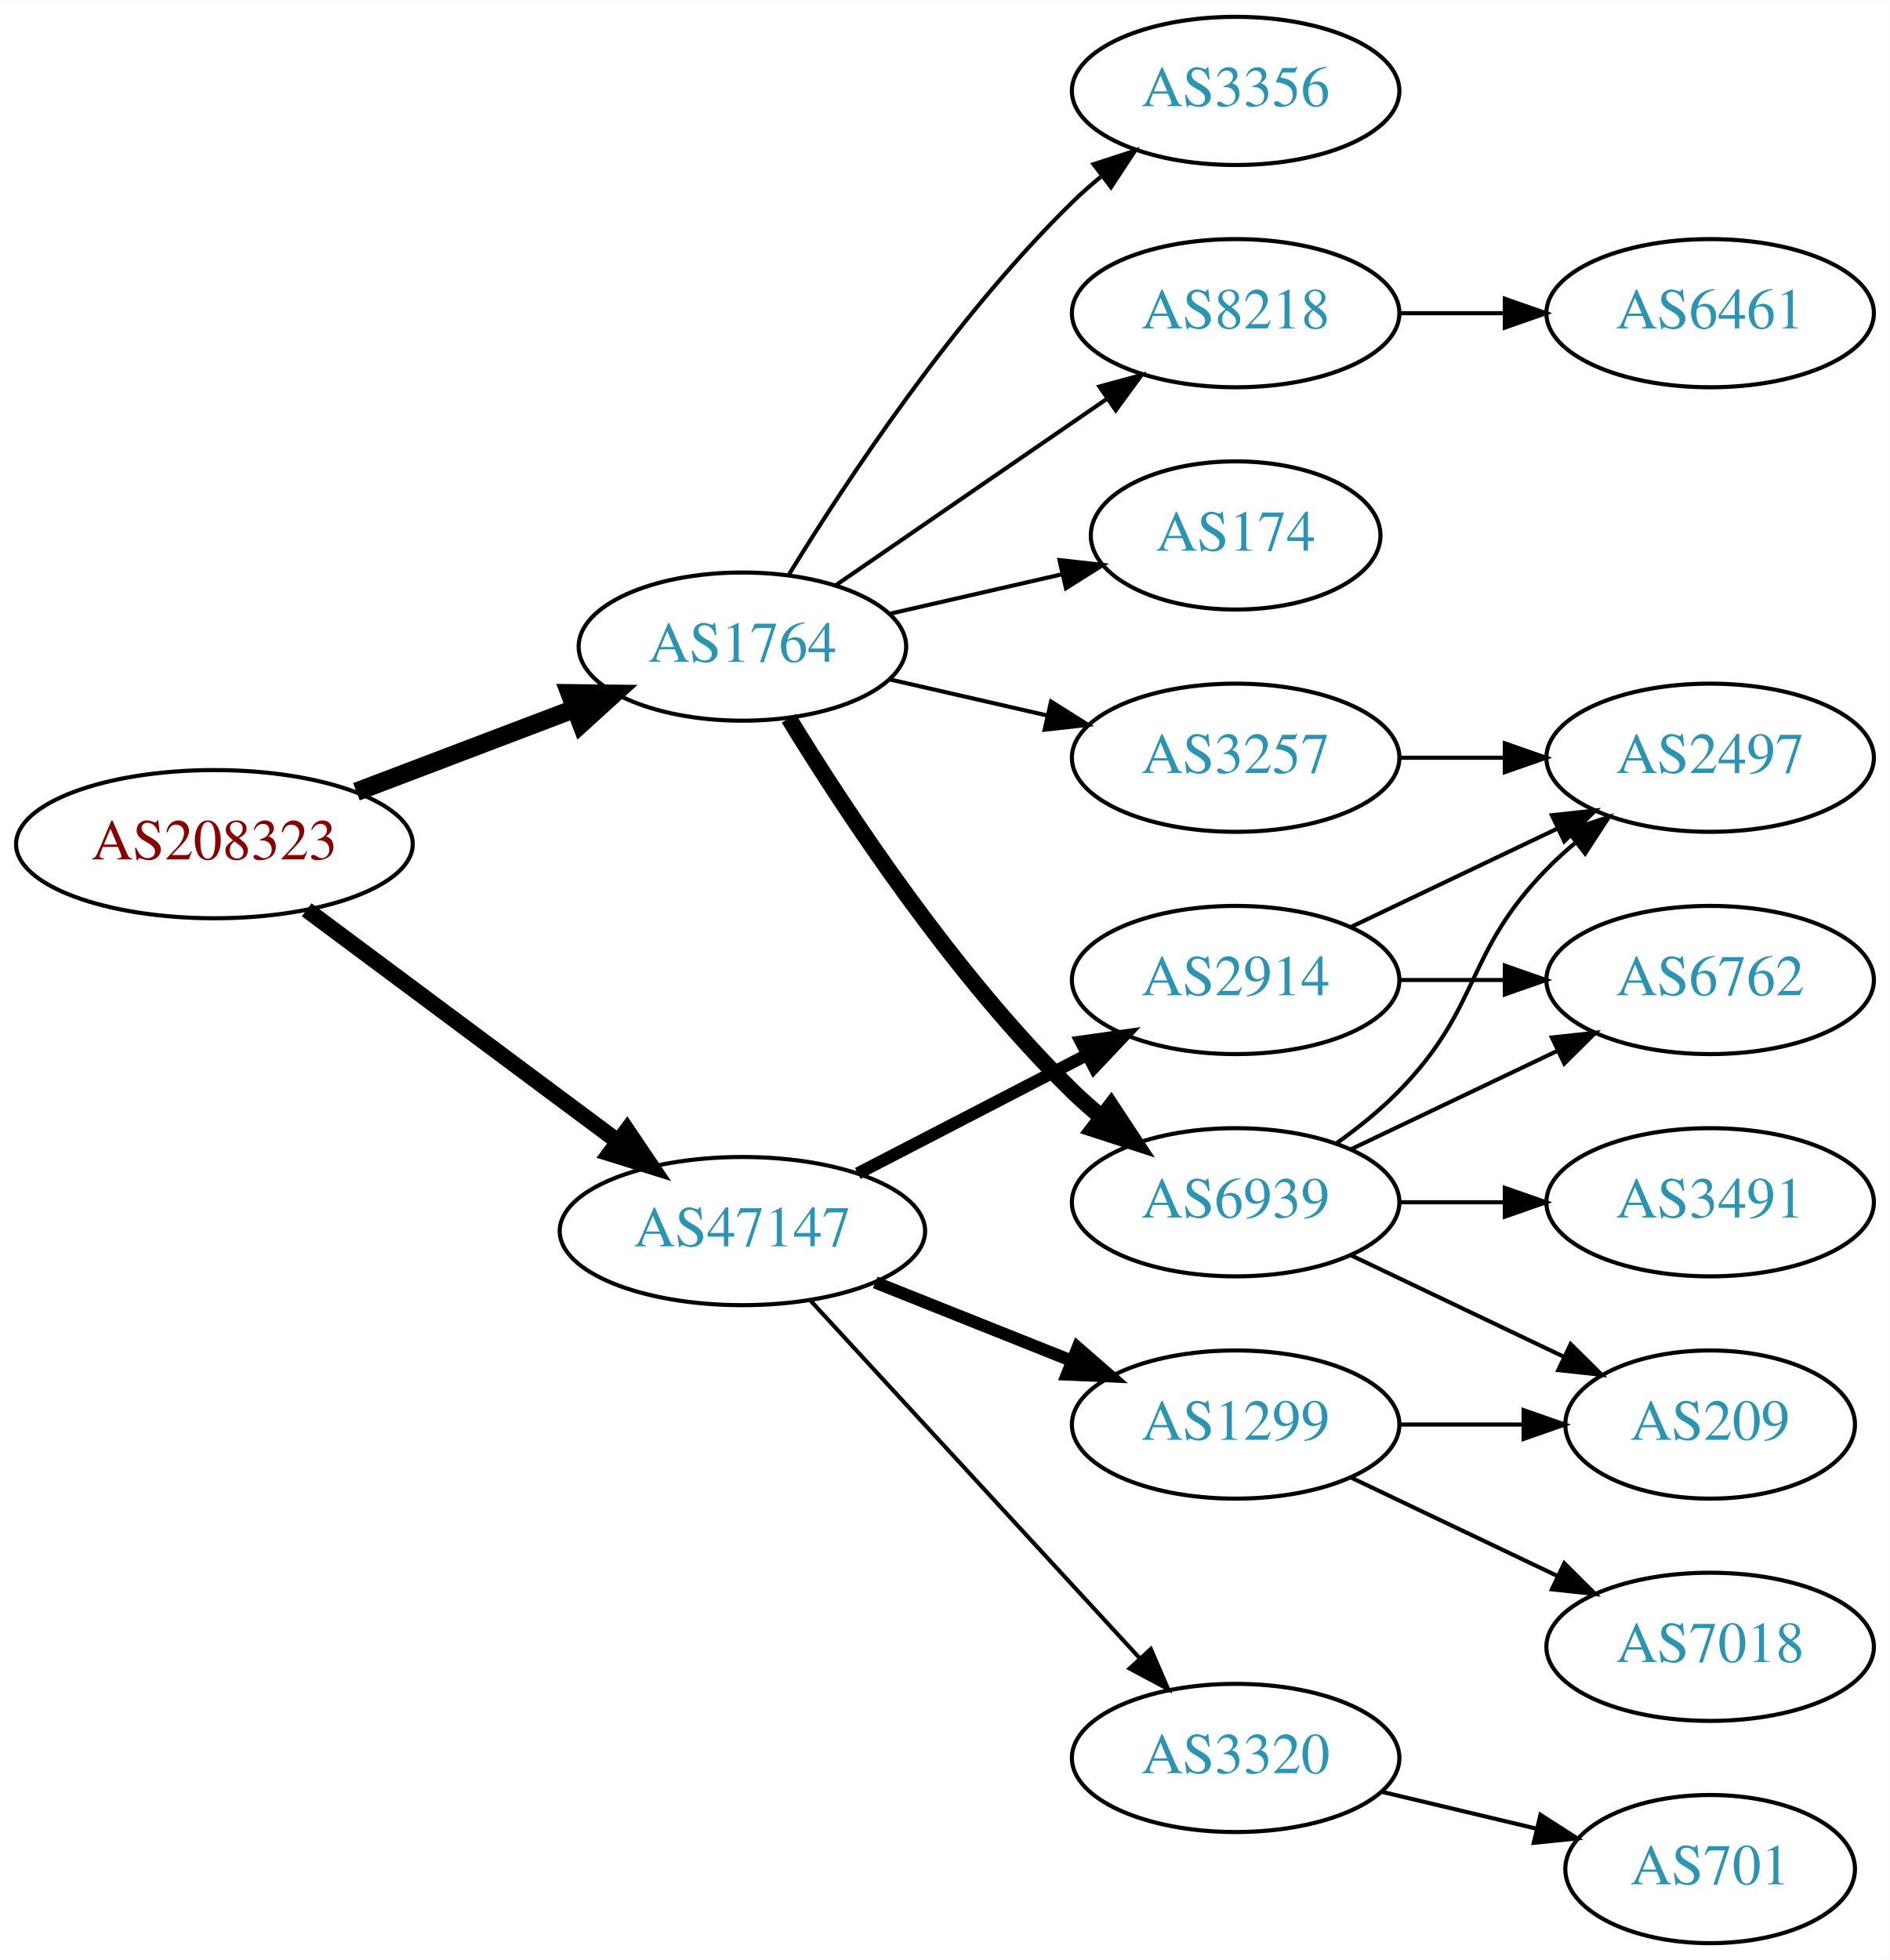
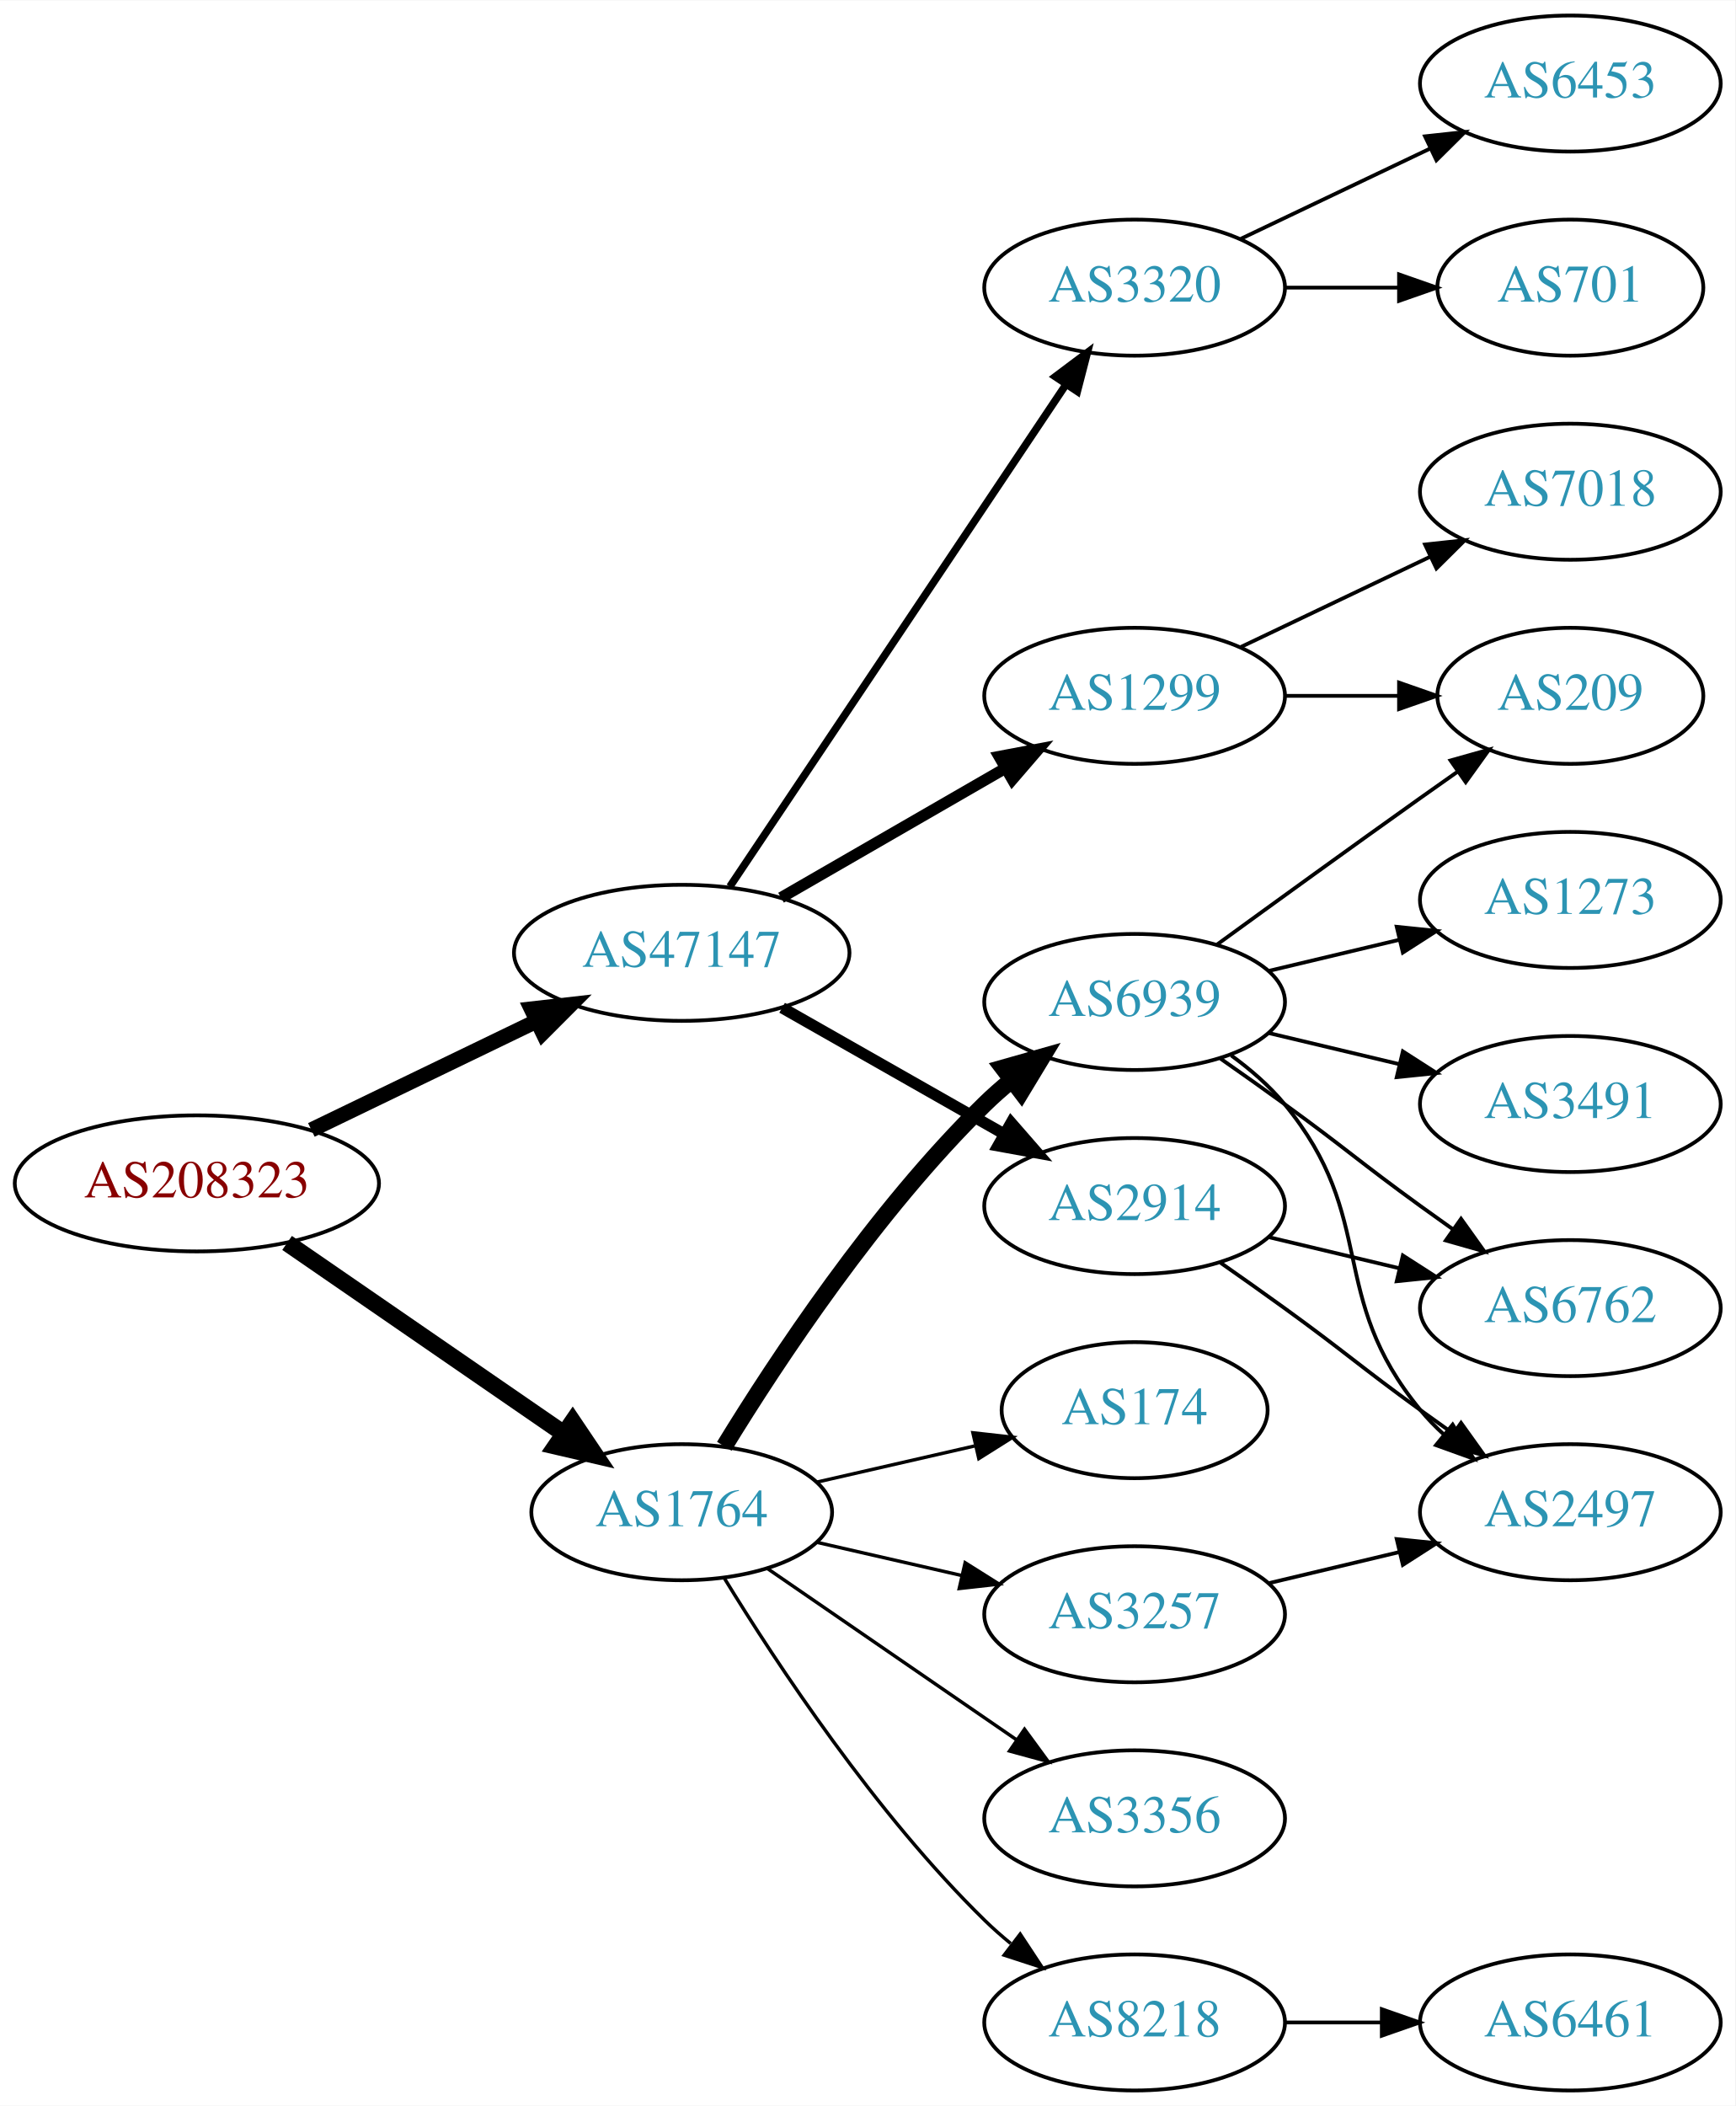
- <svg xmlns="http://www.w3.org/2000/svg" xmlns:xlink="http://www.w3.org/1999/xlink" width="459pt" height="476pt" viewBox="0.00 0.00 459.17 476.00">
-   <g id="graph0" class="graph" transform="scale(1 1) rotate(0) translate(4 472)">
-     <polygon fill="white" stroke="none" points="-4,4 -4,-472 455.17,-472 455.17,4 -4,4" />
+ <svg xmlns="http://www.w3.org/2000/svg" xmlns:xlink="http://www.w3.org/1999/xlink" width="459pt" height="557pt" viewBox="0.00 0.00 459.17 557.00">
+   <g id="graph0" class="graph" transform="scale(1 1) rotate(0) translate(4 553)">
+     <polygon fill="white" stroke="none" points="-4,4 -4,-553 455.17,-553 455.17,4 -4,4" />
    <g id="node1" class="node">
      <g id="a_node1">
        <a xlink:href="/asn/208323" xlink:title="AS208323 ~ ZVR: 1254016365 [AT]">
-           <ellipse fill="#ffffff" stroke="black" cx="48.096" cy="-267" rx="48.192" ry="18" />
-           <text text-anchor="middle" x="48.096" y="-263.3" font-family="Times,serif" font-size="14.00" fill="#880000">AS208323</text>
+           <ellipse fill="#ffffff" stroke="black" cx="48.096" cy="-240" rx="48.192" ry="18" />
+           <text text-anchor="middle" x="48.096" y="-236.3" font-family="Times,serif" font-size="14.00" fill="#880000">AS208323</text>
        </a>
      </g>
    </g>
    <g id="node2" class="node">
      <g id="a_node2">
        <a xlink:href="/asn/1764" xlink:title="AS1764 ~ NEXTLAYER-AS [AT]">
-           <ellipse fill="#ffffff" stroke="black" cx="176.388" cy="-315" rx="39.794" ry="18" />
-           <text text-anchor="middle" x="176.388" y="-311.3" font-family="Times,serif" font-size="14.00" fill="#2c94b3">AS1764</text>
+           <ellipse fill="#ffffff" stroke="black" cx="176.388" cy="-153" rx="39.794" ry="18" />
+           <text text-anchor="middle" x="176.388" y="-149.3" font-family="Times,serif" font-size="14.00" fill="#2c94b3">AS1764</text>
        </a>
      </g>
    </g>
    <g id="edge1" class="edge">
-       <path fill="none" stroke="black" stroke-width="4.5" d="M82.608,-279.737C98.857,-285.913 118.492,-293.375 135.506,-299.842" />
-       <polygon fill="black" stroke="black" stroke-width="4.5" points="134.43,-303.645 145.176,-303.518 137.228,-296.284 134.43,-303.645" />
+       <path fill="none" stroke="black" stroke-width="4.5" d="M71.966,-224.245C92.423,-210.152 122.559,-189.392 145.03,-173.913" />
+       <polygon fill="black" stroke="black" stroke-width="4.5" points="147.531,-176.971 153.532,-168.056 143.063,-170.486 147.531,-176.971" />
    </g>
    <g id="node3" class="node">
      <g id="a_node3">
        <a xlink:href="/asn/47147" xlink:title="AS47147 ~ ANEXIA Internetdienstleistungs GmbH [AT]">
-           <ellipse fill="#ffffff" stroke="black" cx="176.388" cy="-173" rx="44.393" ry="18" />
-           <text text-anchor="middle" x="176.388" y="-169.3" font-family="Times,serif" font-size="14.00" fill="#2c94b3">AS47147</text>
+           <ellipse fill="#ffffff" stroke="black" cx="176.388" cy="-301" rx="44.393" ry="18" />
+           <text text-anchor="middle" x="176.388" y="-297.3" font-family="Times,serif" font-size="14.00" fill="#2c94b3">AS47147</text>
        </a>
      </g>
    </g>
    <g id="edge2" class="edge">
-       <path fill="none" stroke="black" stroke-width="3.938" d="M70.519,-251.054C91.328,-235.566 123.078,-211.934 146.192,-194.731" />
-       <polygon fill="black" stroke="black" stroke-width="3.938" points="148.348,-197.489 154.28,-188.71 144.169,-191.873 148.348,-197.489" />
+       <path fill="none" stroke="black" stroke-width="4" d="M78.387,-254.148C96.171,-262.738 119.042,-273.784 138.108,-282.994" />
+       <polygon fill="black" stroke="black" stroke-width="4" points="136.597,-286.151 147.124,-287.348 139.641,-279.847 136.597,-286.151" />
    </g>
    <g id="node4" class="node">
      <g id="a_node4">
-         <a xlink:href="/asn/6939" xlink:title="AS6939 ~ Hurricane Electric LLC [US]">
-           <ellipse fill="#ffffff" stroke="black" cx="296.23" cy="-180" rx="39.794" ry="18" />
-           <text text-anchor="middle" x="296.23" y="-176.3" font-family="Times,serif" font-size="14.00" fill="#2c94b3">AS6939</text>
+         <a xlink:href="/asn/3257" xlink:title="AS3257 ~ GTT [DE]">
+           <ellipse fill="#ffffff" stroke="black" cx="296.23" cy="-126" rx="39.794" ry="18" />
+           <text text-anchor="middle" x="296.23" y="-122.3" font-family="Times,serif" font-size="14.00" fill="#2c94b3">AS3257</text>
        </a>
      </g>
    </g>
    <g id="edge3" class="edge">
-       <path fill="none" stroke="black" stroke-width="4" d="M187.653,-297.56C201.462,-275.009 227.651,-235.278 256.584,-207 258.724,-204.908 261.041,-202.863 263.441,-200.894" />
-       <polygon fill="black" stroke="black" stroke-width="4" points="265.951,-203.382 271.782,-194.536 261.708,-197.815 265.951,-203.382" />
+       <path fill="none" stroke="black" stroke-width="0.9" d="M212.107,-145.045C224.107,-142.296 237.728,-139.175 250.42,-136.267" />
+       <polygon fill="black" stroke="black" stroke-width="0.9" points="251.386,-139.636 260.352,-133.991 249.823,-132.813 251.386,-139.636" />
    </g>
    <g id="node5" class="node">
      <g id="a_node5">
-         <a xlink:href="/asn/8218" xlink:title="AS8218 ~ legacy Neotelecoms [FR]">
-           <ellipse fill="#ffffff" stroke="black" cx="296.23" cy="-396" rx="39.794" ry="18" />
-           <text text-anchor="middle" x="296.23" y="-392.3" font-family="Times,serif" font-size="14.00" fill="#2c94b3">AS8218</text>
+         <a xlink:href="/asn/6939" xlink:title="AS6939 ~ Hurricane Electric LLC [US]">
+           <ellipse fill="#ffffff" stroke="black" cx="296.23" cy="-288" rx="39.794" ry="18" />
+           <text text-anchor="middle" x="296.23" y="-284.3" font-family="Times,serif" font-size="14.00" fill="#2c94b3">AS6939</text>
        </a>
      </g>
    </g>
    <g id="edge4" class="edge">
-       <path fill="none" stroke="black" d="M199.002,-329.857C217.49,-342.565 244.304,-360.995 264.934,-375.175" />
-       <polygon fill="black" stroke="black" points="263.13,-378.183 273.354,-380.963 267.096,-372.414 263.13,-378.183" />
+       <path fill="none" stroke="black" stroke-width="4.5" d="M187.653,-170.44C201.462,-192.991 227.651,-232.722 256.584,-261 258.724,-263.092 261.041,-265.137 263.441,-267.106" />
+       <polygon fill="black" stroke="black" stroke-width="4.5" points="261.442,-270.533 271.782,-273.464 266.217,-264.27 261.442,-270.533" />
    </g>
    <g id="node6" class="node">
      <g id="a_node6">
-         <a xlink:href="/asn/3356" xlink:title="AS3356 ~ Level 3 Parent, LLC [US]">
-           <ellipse fill="#ffffff" stroke="black" cx="296.23" cy="-450" rx="39.794" ry="18" />
-           <text text-anchor="middle" x="296.23" y="-446.3" font-family="Times,serif" font-size="14.00" fill="#2c94b3">AS3356</text>
+         <a xlink:href="/asn/174" xlink:title="AS174 ~ Cogent Communications [US]">
+           <ellipse fill="#ffffff" stroke="black" cx="296.23" cy="-180" rx="35.194" ry="18" />
+           <text text-anchor="middle" x="296.23" y="-176.3" font-family="Times,serif" font-size="14.00" fill="#2c94b3">AS174</text>
        </a>
      </g>
    </g>
    <g id="edge5" class="edge">
-       <path fill="none" stroke="black" d="M187.653,-332.44C201.462,-354.991 227.651,-394.722 256.584,-423 258.724,-425.092 261.041,-427.137 263.441,-429.106" />
-       <polygon fill="black" stroke="black" points="261.708,-432.185 271.782,-435.464 265.951,-426.618 261.708,-432.185" />
+       <path fill="none" stroke="black" stroke-width="0.9" d="M212.107,-160.955C225.199,-163.955 240.222,-167.396 253.862,-170.522" />
+       <polygon fill="black" stroke="black" stroke-width="0.9" points="253.44,-174.016 263.97,-172.838 255.004,-167.193 253.44,-174.016" />
    </g>
    <g id="node7" class="node">
      <g id="a_node7">
-         <a xlink:href="/asn/3257" xlink:title="AS3257 ~ GTT [DE]">
-           <ellipse fill="#ffffff" stroke="black" cx="296.23" cy="-288" rx="39.794" ry="18" />
-           <text text-anchor="middle" x="296.23" y="-284.3" font-family="Times,serif" font-size="14.00" fill="#2c94b3">AS3257</text>
+         <a xlink:href="/asn/8218" xlink:title="AS8218 ~ legacy Neotelecoms [FR]">
+           <ellipse fill="#ffffff" stroke="black" cx="296.23" cy="-18" rx="39.794" ry="18" />
+           <text text-anchor="middle" x="296.23" y="-14.3" font-family="Times,serif" font-size="14.00" fill="#2c94b3">AS8218</text>
        </a>
      </g>
    </g>
    <g id="edge6" class="edge">
-       <path fill="none" stroke="black" d="M212.107,-307.045C224.107,-304.296 237.728,-301.175 250.42,-298.267" />
-       <polygon fill="black" stroke="black" points="251.386,-301.636 260.352,-295.991 249.823,-294.813 251.386,-301.636" />
+       <path fill="none" stroke="black" stroke-width="0.9" d="M187.653,-135.56C201.462,-113.009 227.651,-73.278 256.584,-45 258.724,-42.908 261.041,-40.863 263.441,-38.895" />
+       <polygon fill="black" stroke="black" stroke-width="0.9" points="265.951,-41.382 271.782,-32.536 261.708,-35.815 265.951,-41.382" />
    </g>
    <g id="node8" class="node">
      <g id="a_node8">
-         <a xlink:href="/asn/174" xlink:title="AS174 ~ Cogent Communications [US]">
-           <ellipse fill="#ffffff" stroke="black" cx="296.23" cy="-342" rx="35.194" ry="18" />
-           <text text-anchor="middle" x="296.23" y="-338.3" font-family="Times,serif" font-size="14.00" fill="#2c94b3">AS174</text>
+         <a xlink:href="/asn/3356" xlink:title="AS3356 ~ Level 3 Parent, LLC [US]">
+           <ellipse fill="#ffffff" stroke="black" cx="296.23" cy="-72" rx="39.794" ry="18" />
+           <text text-anchor="middle" x="296.23" y="-68.3" font-family="Times,serif" font-size="14.00" fill="#2c94b3">AS3356</text>
        </a>
      </g>
    </g>
    <g id="edge7" class="edge">
-       <path fill="none" stroke="black" d="M212.107,-322.955C225.199,-325.955 240.222,-329.396 253.862,-332.522" />
-       <polygon fill="black" stroke="black" points="253.44,-336.016 263.97,-334.838 255.004,-329.193 253.44,-336.016" />
-     </g>
-     <g id="node14" class="node">
-       <g id="a_node14">
+       <path fill="none" stroke="black" stroke-width="0.9" d="M199.002,-138.143C217.49,-125.435 244.304,-107.005 264.934,-92.825" />
+       <polygon fill="black" stroke="black" stroke-width="0.9" points="267.096,-95.586 273.354,-87.037 263.13,-89.817 267.096,-95.586" />
+     </g>
+     <g id="node15" class="node">
+       <g id="a_node15">
+         <a xlink:href="/asn/3320" xlink:title="AS3320 ~ DTAG [DE]">
+           <ellipse fill="#ffffff" stroke="black" cx="296.23" cy="-477" rx="39.794" ry="18" />
+           <text text-anchor="middle" x="296.23" y="-473.3" font-family="Times,serif" font-size="14.00" fill="#2c94b3">AS3320</text>
+         </a>
+       </g>
+     </g>
+     <g id="edge15" class="edge">
+       <path fill="none" stroke="black" stroke-width="2" d="M189.118,-318.519C209.995,-349.699 253.683,-414.948 277.986,-451.245" />
+       <polygon fill="black" stroke="black" stroke-width="2" points="275.249,-453.449 283.721,-459.811 281.066,-449.555 275.249,-453.449" />
+     </g>
+     <g id="node16" class="node">
+       <g id="a_node16">
        <a xlink:href="/asn/2914" xlink:title="AS2914 ~ NTT America, Inc. [US]">
          <ellipse fill="#ffffff" stroke="black" cx="296.23" cy="-234" rx="39.794" ry="18" />
          <text text-anchor="middle" x="296.23" y="-230.3" font-family="Times,serif" font-size="14.00" fill="#2c94b3">AS2914</text>
        </a>
      </g>
    </g>
-     <g id="edge14" class="edge">
-       <path fill="none" stroke="black" stroke-width="3" d="M204.423,-186.995C220.972,-195.561 242.324,-206.614 260.165,-215.849" />
-       <polygon fill="black" stroke="black" stroke-width="3" points="258.641,-219.001 269.131,-220.49 261.859,-212.785 258.641,-219.001" />
-     </g>
-     <g id="node15" class="node">
-       <g id="a_node15">
+     <g id="edge16" class="edge">
+       <path fill="none" stroke="black" stroke-width="3" d="M202.958,-286.462C220.177,-276.672 243.062,-263.66 261.733,-253.045" />
+       <polygon fill="black" stroke="black" stroke-width="3" points="263.554,-256.036 270.517,-248.05 260.094,-249.95 263.554,-256.036" />
+     </g>
+     <g id="node17" class="node">
+       <g id="a_node17">
        <a xlink:href="/asn/1299" xlink:title="AS1299 ~ Telia Carrier [EU]">
-           <ellipse fill="#ffffff" stroke="black" cx="296.23" cy="-126" rx="39.794" ry="18" />
-           <text text-anchor="middle" x="296.23" y="-122.3" font-family="Times,serif" font-size="14.00" fill="#2c94b3">AS1299</text>
-         </a>
-       </g>
-     </g>
-     <g id="edge15" class="edge">
-       <path fill="none" stroke="black" stroke-width="3" d="M208.658,-160.528C223.339,-154.673 240.983,-147.636 256.501,-141.447" />
-       <polygon fill="black" stroke="black" stroke-width="3" points="257.851,-144.677 265.842,-137.721 255.257,-138.175 257.851,-144.677" />
-     </g>
-     <g id="node16" class="node">
-       <g id="a_node16">
-         <a xlink:href="/asn/3320" xlink:title="AS3320 ~ DTAG [DE]">
-           <ellipse fill="#ffffff" stroke="black" cx="296.23" cy="-45" rx="39.794" ry="18" />
-           <text text-anchor="middle" x="296.23" y="-41.3" font-family="Times,serif" font-size="14.00" fill="#2c94b3">AS3320</text>
-         </a>
-       </g>
-     </g>
-     <g id="edge16" class="edge">
-       <path fill="none" stroke="black" d="M192.793,-156.266C213.261,-134.035 249.555,-94.612 272.992,-69.155" />
-       <polygon fill="black" stroke="black" points="275.622,-71.466 279.82,-61.738 270.472,-66.724 275.622,-71.466" />
+           <ellipse fill="#ffffff" stroke="black" cx="296.23" cy="-369" rx="39.794" ry="18" />
+           <text text-anchor="middle" x="296.23" y="-365.3" font-family="Times,serif" font-size="14.00" fill="#2c94b3">AS1299</text>
+         </a>
+       </g>
+     </g>
+     <g id="edge17" class="edge">
+       <path fill="none" stroke="black" stroke-width="3" d="M202.668,-315.588C219.987,-325.582 243.138,-338.941 261.954,-349.799" />
+       <polygon fill="black" stroke="black" stroke-width="3" points="260.388,-352.935 270.799,-354.902 263.886,-346.872 260.388,-352.935" />
    </g>
    <g id="node9" class="node">
      <g id="a_node9">
-         <a xlink:href="/asn/3491" xlink:title="AS3491 ~ PCCW Global, Inc. [US]">
-           <ellipse fill="#ffffff" stroke="black" cx="411.523" cy="-180" rx="39.794" ry="18" />
-           <text text-anchor="middle" x="411.523" y="-176.3" font-family="Times,serif" font-size="14.00" fill="#2c94b3">AS3491</text>
+         <a xlink:href="/asn/2497" xlink:title="AS2497 ~ Internet Initiative Japan Inc. [JP]">
+           <ellipse fill="#ffffff" stroke="black" cx="411.523" cy="-153" rx="39.794" ry="18" />
+           <text text-anchor="middle" x="411.523" y="-149.3" font-family="Times,serif" font-size="14.00" fill="#2c94b3">AS2497</text>
        </a>
      </g>
    </g>
    <g id="edge8" class="edge">
-       <path fill="none" stroke="black" d="M335.902,-180C344.105,-180 352.869,-180 361.401,-180" />
-       <polygon fill="black" stroke="black" points="361.641,-183.5 371.641,-180 361.641,-176.5 361.641,-183.5" />
+       <path fill="none" stroke="black" d="M331.837,-134.248C342.709,-136.838 354.863,-139.735 366.305,-142.462" />
+       <polygon fill="black" stroke="black" points="365.589,-145.889 376.128,-144.803 367.212,-139.08 365.589,-145.889" />
+     </g>
+     <g id="edge9" class="edge">
+       <path fill="none" stroke="black" d="M321.811,-273.844C326.905,-270.128 331.919,-265.799 335.877,-261 360.941,-230.606 346.812,-210.394 371.877,-180 373.732,-177.75 375.819,-175.604 378.038,-173.576" />
+       <polygon fill="black" stroke="black" points="380.386,-176.177 385.942,-167.156 375.973,-170.744 380.386,-176.177" />
    </g>
    <g id="node10" class="node">
      <g id="a_node10">
-         <a xlink:href="/asn/2497" xlink:title="AS2497 ~ Internet Initiative Japan Inc. [JP]">
-           <ellipse fill="#ffffff" stroke="black" cx="411.523" cy="-288" rx="39.794" ry="18" />
-           <text text-anchor="middle" x="411.523" y="-284.3" font-family="Times,serif" font-size="14.00" fill="#2c94b3">AS2497</text>
-         </a>
-       </g>
-     </g>
-     <g id="edge9" class="edge">
-       <path fill="none" stroke="black" d="M320.824,-194.389C326.08,-198.148 331.412,-202.437 335.877,-207 356.049,-227.617 351.704,-240.383 371.877,-261 373.969,-263.139 376.253,-265.218 378.63,-267.21" />
-       <polygon fill="black" stroke="black" points="376.873,-270.275 386.929,-273.611 381.148,-264.732 376.873,-270.275" />
+         <a xlink:href="/asn/209" xlink:title="AS209 ~ CenturyLink Communications, LLC [US]">
+           <ellipse fill="#ffffff" stroke="black" cx="411.523" cy="-369" rx="35.194" ry="18" />
+           <text text-anchor="middle" x="411.523" y="-365.3" font-family="Times,serif" font-size="14.00" fill="#2c94b3">AS209</text>
+         </a>
+       </g>
+     </g>
+     <g id="edge10" class="edge">
+       <path fill="none" stroke="black" d="M318.078,-303.222C333.012,-314.091 353.626,-329.025 371.877,-342 375.087,-344.282 378.456,-346.661 381.811,-349.018" />
+       <polygon fill="black" stroke="black" points="379.823,-351.899 390.021,-354.77 383.839,-346.166 379.823,-351.899" />
    </g>
    <g id="node11" class="node">
      <g id="a_node11">
        <a xlink:href="/asn/6762" xlink:title="AS6762 ~ TELECOM ITALIA SPARKLE S.p.A. [IT]">
-           <ellipse fill="#ffffff" stroke="black" cx="411.523" cy="-234" rx="39.794" ry="18" />
-           <text text-anchor="middle" x="411.523" y="-230.3" font-family="Times,serif" font-size="14.00" fill="#2c94b3">AS6762</text>
-         </a>
-       </g>
-     </g>
-     <g id="edge10" class="edge">
-       <path fill="none" stroke="black" d="M324.367,-192.934C339.361,-200.081 358.182,-209.052 374.405,-216.785" />
-       <polygon fill="black" stroke="black" points="373.075,-220.028 383.608,-221.171 376.087,-213.709 373.075,-220.028" />
+           <ellipse fill="#ffffff" stroke="black" cx="411.523" cy="-207" rx="39.794" ry="18" />
+           <text text-anchor="middle" x="411.523" y="-203.3" font-family="Times,serif" font-size="14.00" fill="#2c94b3">AS6762</text>
+         </a>
+       </g>
+     </g>
+     <g id="edge11" class="edge">
+       <path fill="none" stroke="black" d="M318.987,-272.991C324.522,-269.121 330.44,-264.936 335.877,-261 352.076,-249.271 355.677,-245.729 371.877,-234 374.68,-231.971 377.611,-229.875 380.552,-227.79" />
+       <polygon fill="black" stroke="black" points="382.603,-230.627 388.766,-222.009 378.574,-224.903 382.603,-230.627" />
    </g>
    <g id="node12" class="node">
      <g id="a_node12">
-         <a xlink:href="/asn/209" xlink:title="AS209 ~ CenturyLink Communications, LLC [US]">
-           <ellipse fill="#ffffff" stroke="black" cx="411.523" cy="-126" rx="35.194" ry="18" />
-           <text text-anchor="middle" x="411.523" y="-122.3" font-family="Times,serif" font-size="14.00" fill="#2c94b3">AS209</text>
-         </a>
-       </g>
-     </g>
-     <g id="edge11" class="edge">
-       <path fill="none" stroke="black" d="M324.367,-167.066C339.798,-159.71 359.284,-150.423 375.819,-142.541" />
-       <polygon fill="black" stroke="black" points="377.64,-145.551 385.161,-138.089 374.628,-139.232 377.64,-145.551" />
+         <a xlink:href="/asn/3491" xlink:title="AS3491 ~ PCCW Global, Inc. [US]">
+           <ellipse fill="#ffffff" stroke="black" cx="411.523" cy="-261" rx="39.794" ry="18" />
+           <text text-anchor="middle" x="411.523" y="-257.3" font-family="Times,serif" font-size="14.00" fill="#2c94b3">AS3491</text>
+         </a>
+       </g>
+     </g>
+     <g id="edge12" class="edge">
+       <path fill="none" stroke="black" d="M331.837,-279.752C342.709,-277.162 354.863,-274.265 366.305,-271.538" />
+       <polygon fill="black" stroke="black" points="367.212,-274.92 376.128,-269.197 365.589,-268.111 367.212,-274.92" />
    </g>
    <g id="node13" class="node">
      <g id="a_node13">
+         <a xlink:href="/asn/1273" xlink:title="AS1273 ~ Vodafone Group PLC [EU]">
+           <ellipse fill="#ffffff" stroke="black" cx="411.523" cy="-315" rx="39.794" ry="18" />
+           <text text-anchor="middle" x="411.523" y="-311.3" font-family="Times,serif" font-size="14.00" fill="#2c94b3">AS1273</text>
+         </a>
+       </g>
+     </g>
+     <g id="edge13" class="edge">
+       <path fill="none" stroke="black" d="M331.837,-296.248C342.709,-298.838 354.863,-301.735 366.305,-304.462" />
+       <polygon fill="black" stroke="black" points="365.589,-307.889 376.128,-306.803 367.212,-301.08 365.589,-307.889" />
+     </g>
+     <g id="node14" class="node">
+       <g id="a_node14">
        <a xlink:href="/asn/6461" xlink:title="AS6461 ~ Zayo Bandwidth [US]">
-           <ellipse fill="#ffffff" stroke="black" cx="411.523" cy="-396" rx="39.794" ry="18" />
-           <text text-anchor="middle" x="411.523" y="-392.3" font-family="Times,serif" font-size="14.00" fill="#2c94b3">AS6461</text>
-         </a>
-       </g>
-     </g>
-     <g id="edge12" class="edge">
-       <path fill="none" stroke="black" d="M335.902,-396C344.105,-396 352.869,-396 361.401,-396" />
-       <polygon fill="black" stroke="black" points="361.641,-399.5 371.641,-396 361.641,-392.5 361.641,-399.5" />
-     </g>
-     <g id="edge13" class="edge">
-       <path fill="none" stroke="black" d="M335.902,-288C344.105,-288 352.869,-288 361.401,-288" />
-       <polygon fill="black" stroke="black" points="361.641,-291.5 371.641,-288 361.641,-284.5 361.641,-291.5" />
-     </g>
-     <g id="edge19" class="edge">
-       <path fill="none" stroke="black" d="M324.367,-246.934C339.361,-254.081 358.182,-263.052 374.405,-270.785" />
-       <polygon fill="black" stroke="black" points="373.075,-274.028 383.608,-275.171 376.087,-267.709 373.075,-274.028" />
-     </g>
-     <g id="edge20" class="edge">
-       <path fill="none" stroke="black" d="M335.902,-234C344.105,-234 352.869,-234 361.401,-234" />
-       <polygon fill="black" stroke="black" points="361.641,-237.5 371.641,-234 361.641,-230.5 361.641,-237.5" />
-     </g>
-     <g id="edge17" class="edge">
-       <path fill="none" stroke="black" d="M335.902,-126C345.608,-126 356.098,-126 366.061,-126" />
-       <polygon fill="black" stroke="black" points="366.198,-129.5 376.198,-126 366.198,-122.5 366.198,-129.5" />
-     </g>
-     <g id="node17" class="node">
-       <g id="a_node17">
-         <a xlink:href="/asn/7018" xlink:title="AS7018 ~ AT&amp;T Services, Inc. [US]">
-           <ellipse fill="#ffffff" stroke="black" cx="411.523" cy="-72" rx="39.794" ry="18" />
-           <text text-anchor="middle" x="411.523" y="-68.3" font-family="Times,serif" font-size="14.00" fill="#2c94b3">AS7018</text>
-         </a>
-       </g>
-     </g>
-     <g id="edge18" class="edge">
-       <path fill="none" stroke="black" d="M324.367,-113.066C339.361,-105.919 358.182,-96.948 374.405,-89.215" />
-       <polygon fill="black" stroke="black" points="376.087,-92.291 383.608,-84.829 373.075,-85.972 376.087,-92.291" />
+           <ellipse fill="#ffffff" stroke="black" cx="411.523" cy="-18" rx="39.794" ry="18" />
+           <text text-anchor="middle" x="411.523" y="-14.3" font-family="Times,serif" font-size="14.00" fill="#2c94b3">AS6461</text>
+         </a>
+       </g>
+     </g>
+     <g id="edge14" class="edge">
+       <path fill="none" stroke="black" d="M335.902,-18C344.105,-18 352.869,-18 361.401,-18" />
+       <polygon fill="black" stroke="black" points="361.641,-21.5 371.641,-18 361.641,-14.5 361.641,-21.5" />
    </g>
    <g id="node18" class="node">
      <g id="a_node18">
        <a xlink:href="/asn/701" xlink:title="AS701 ~ UUNET [US]">
-           <ellipse fill="#ffffff" stroke="black" cx="411.523" cy="-18" rx="35.194" ry="18" />
-           <text text-anchor="middle" x="411.523" y="-14.3" font-family="Times,serif" font-size="14.00" fill="#2c94b3">AS701</text>
-         </a>
-       </g>
+           <ellipse fill="#ffffff" stroke="black" cx="411.523" cy="-477" rx="35.194" ry="18" />
+           <text text-anchor="middle" x="411.523" y="-473.3" font-family="Times,serif" font-size="14.00" fill="#2c94b3">AS701</text>
+         </a>
+       </g>
+     </g>
+     <g id="edge18" class="edge">
+       <path fill="none" stroke="black" d="M335.902,-477C345.608,-477 356.098,-477 366.061,-477" />
+       <polygon fill="black" stroke="black" points="366.198,-480.5 376.198,-477 366.198,-473.5 366.198,-480.5" />
+     </g>
+     <g id="node19" class="node">
+       <g id="a_node19">
+         <a xlink:href="/asn/6453" xlink:title="AS6453 ~ TATA COMMUNICATIONS (AMERICA) INC [US]">
+           <ellipse fill="#ffffff" stroke="black" cx="411.523" cy="-531" rx="39.794" ry="18" />
+           <text text-anchor="middle" x="411.523" y="-527.3" font-family="Times,serif" font-size="14.00" fill="#2c94b3">AS6453</text>
+         </a>
+       </g>
+     </g>
+     <g id="edge19" class="edge">
+       <path fill="none" stroke="black" d="M324.367,-489.934C339.361,-497.081 358.182,-506.052 374.405,-513.785" />
+       <polygon fill="black" stroke="black" points="373.075,-517.028 383.608,-518.171 376.087,-510.709 373.075,-517.028" />
    </g>
    <g id="edge21" class="edge">
-       <path fill="none" stroke="black" d="M331.837,-36.752C343.632,-33.941 356.937,-30.771 369.204,-27.847" />
-       <polygon fill="black" stroke="black" points="370.293,-31.186 379.209,-25.463 368.67,-24.377 370.293,-31.186" />
+       <path fill="none" stroke="black" d="M318.987,-218.991C324.522,-215.121 330.44,-210.936 335.877,-207 352.076,-195.271 355.677,-191.729 371.877,-180 374.68,-177.971 377.611,-175.875 380.552,-173.79" />
+       <polygon fill="black" stroke="black" points="382.603,-176.627 388.766,-168.009 378.574,-170.903 382.603,-176.627" />
+     </g>
+     <g id="edge20" class="edge">
+       <path fill="none" stroke="black" d="M331.837,-225.752C342.709,-223.162 354.863,-220.265 366.305,-217.538" />
+       <polygon fill="black" stroke="black" points="367.212,-220.92 376.128,-215.197 365.589,-214.111 367.212,-220.92" />
+     </g>
+     <g id="edge22" class="edge">
+       <path fill="none" stroke="black" d="M335.902,-369C345.608,-369 356.098,-369 366.061,-369" />
+       <polygon fill="black" stroke="black" points="366.198,-372.5 376.198,-369 366.198,-365.5 366.198,-372.5" />
+     </g>
+     <g id="node20" class="node">
+       <g id="a_node20">
+         <a xlink:href="/asn/7018" xlink:title="AS7018 ~ AT&amp;T Services, Inc. [US]">
+           <ellipse fill="#ffffff" stroke="black" cx="411.523" cy="-423" rx="39.794" ry="18" />
+           <text text-anchor="middle" x="411.523" y="-419.3" font-family="Times,serif" font-size="14.00" fill="#2c94b3">AS7018</text>
+         </a>
+       </g>
+     </g>
+     <g id="edge23" class="edge">
+       <path fill="none" stroke="black" d="M324.367,-381.934C339.361,-389.081 358.182,-398.052 374.405,-405.785" />
+       <polygon fill="black" stroke="black" points="373.075,-409.028 383.608,-410.171 376.087,-402.709 373.075,-409.028" />
    </g>
  </g>
</svg>
